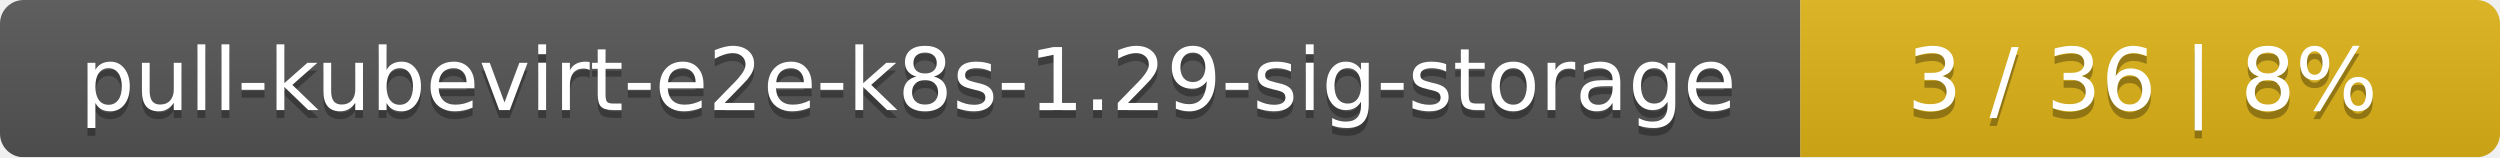
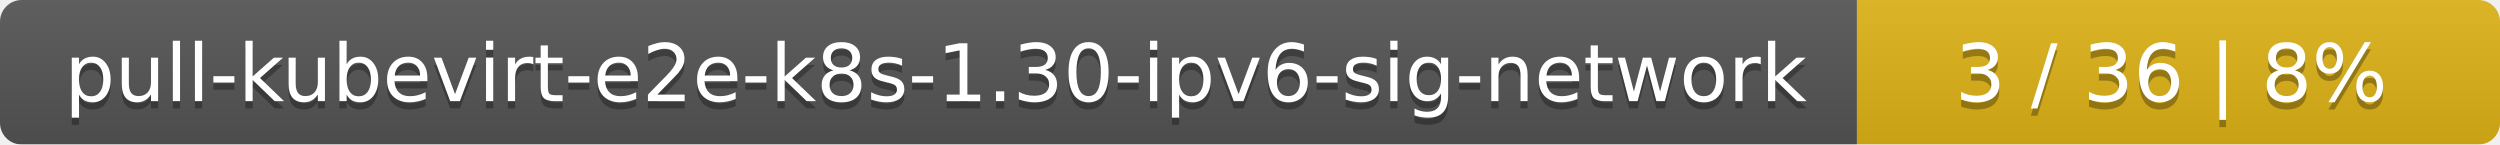
- <svg xmlns="http://www.w3.org/2000/svg" width="318" height="20">
+ <svg xmlns="http://www.w3.org/2000/svg" width="346" height="20">
  <linearGradient id="smooth" x2="0" y2="100%">
    <stop offset="0" stop-color="#bbb" stop-opacity=".1" />
    <stop offset="1" stop-opacity=".1" />
  </linearGradient>
  <mask id="round">
-     <rect width="318" height="20" rx="3" fill="#fff" />
+     <rect width="346" height="20" rx="3" fill="#fff" />
  </mask>
  <g mask="url(#round)">
-     <rect width="229" height="20" fill="#555" />
-     <rect x="229" width="89" height="20" fill="#dfb317" />
-     <rect width="318" height="20" fill="url(#smooth)" />
+     <rect width="257" height="20" fill="#555" />
+     <rect x="257" width="89" height="20" fill="#dfb317" />
+     <rect width="346" height="20" fill="url(#smooth)" />
  </g>
  <g fill="#fff" text-anchor="middle" font-family="DejaVu Sans,Verdana,Geneva,sans-serif" font-size="11">
-     <text x="115.5" y="15" fill="#010101" fill-opacity=".3">pull-kubevirt-e2e-k8s-1.29-sig-storage</text>
-     <text x="115.5" y="14">pull-kubevirt-e2e-k8s-1.29-sig-storage</text>
-     <text x="272.5" y="15" fill="#010101" fill-opacity=".3">3 / 36    |    8%</text>
-     <text x="272.5" y="14">3 / 36    |    8%</text>
+     <text x="129.5" y="15" fill="#010101" fill-opacity=".3">pull-kubevirt-e2e-k8s-1.30-ipv6-sig-network</text>
+     <text x="129.5" y="14">pull-kubevirt-e2e-k8s-1.30-ipv6-sig-network</text>
+     <text x="300.5" y="15" fill="#010101" fill-opacity=".3">3 / 36    |    8%</text>
+     <text x="300.5" y="14">3 / 36    |    8%</text>
  </g>
</svg>
